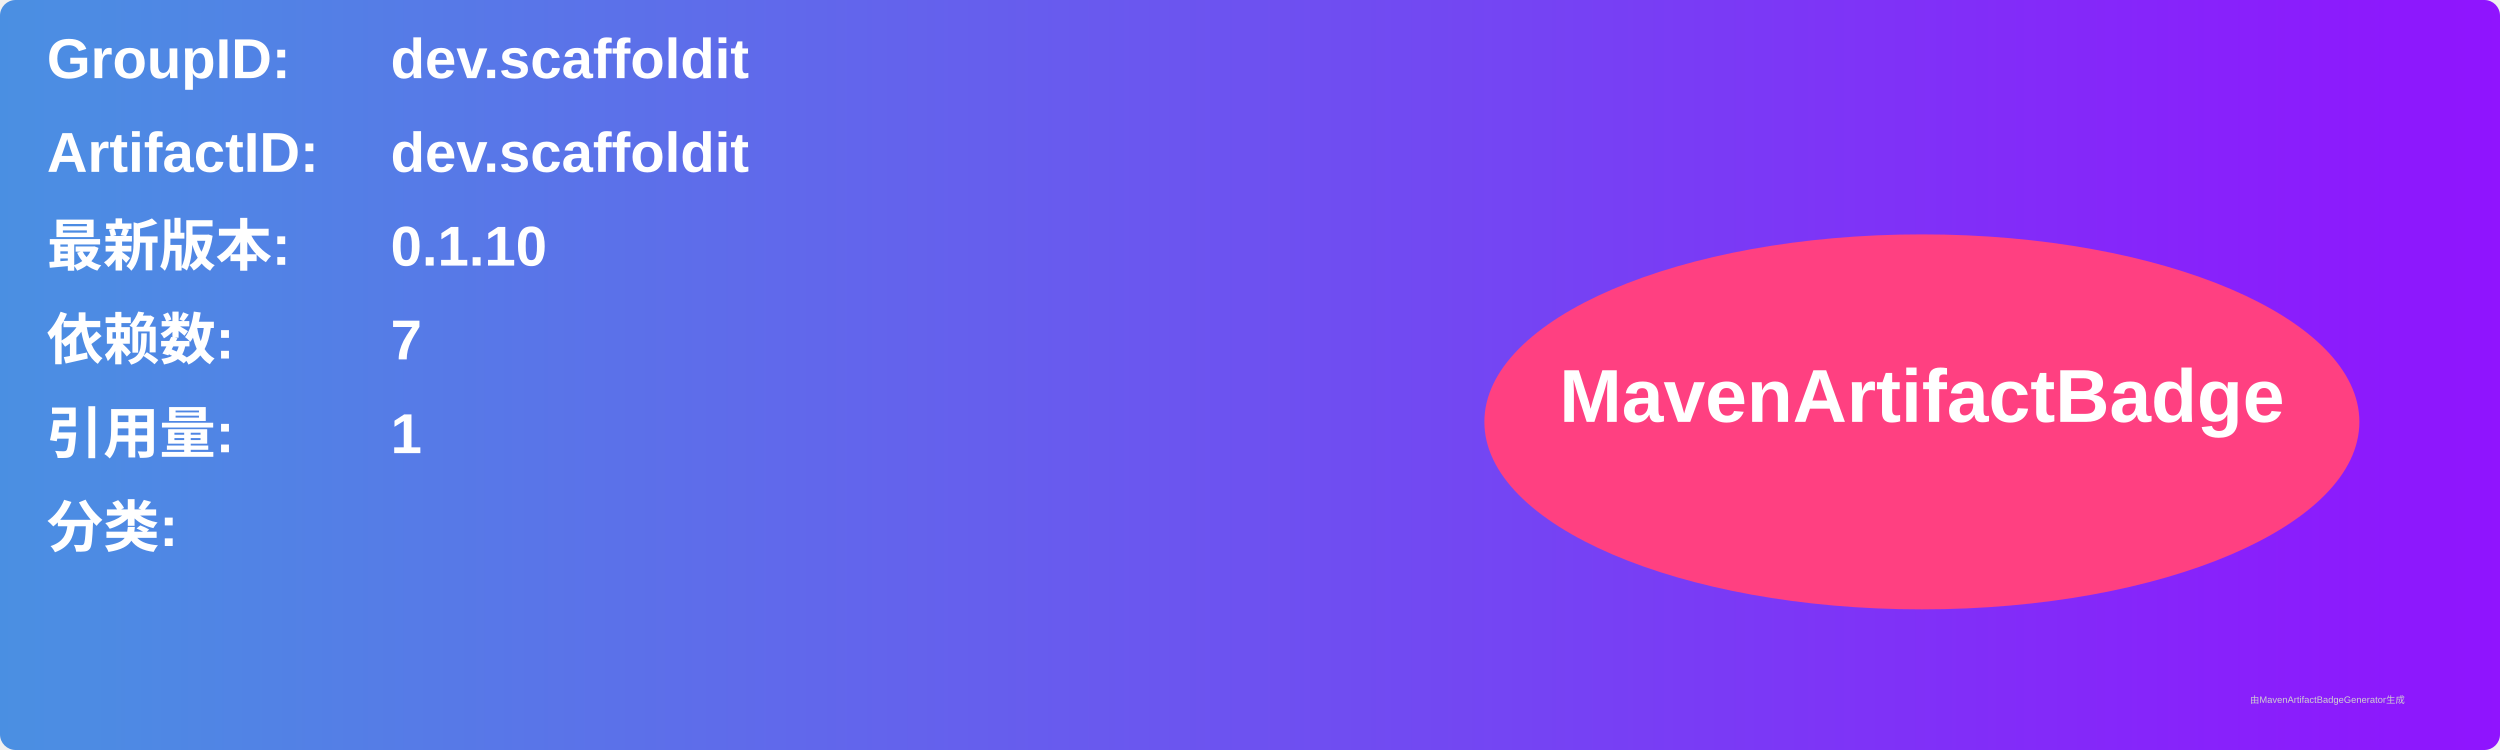
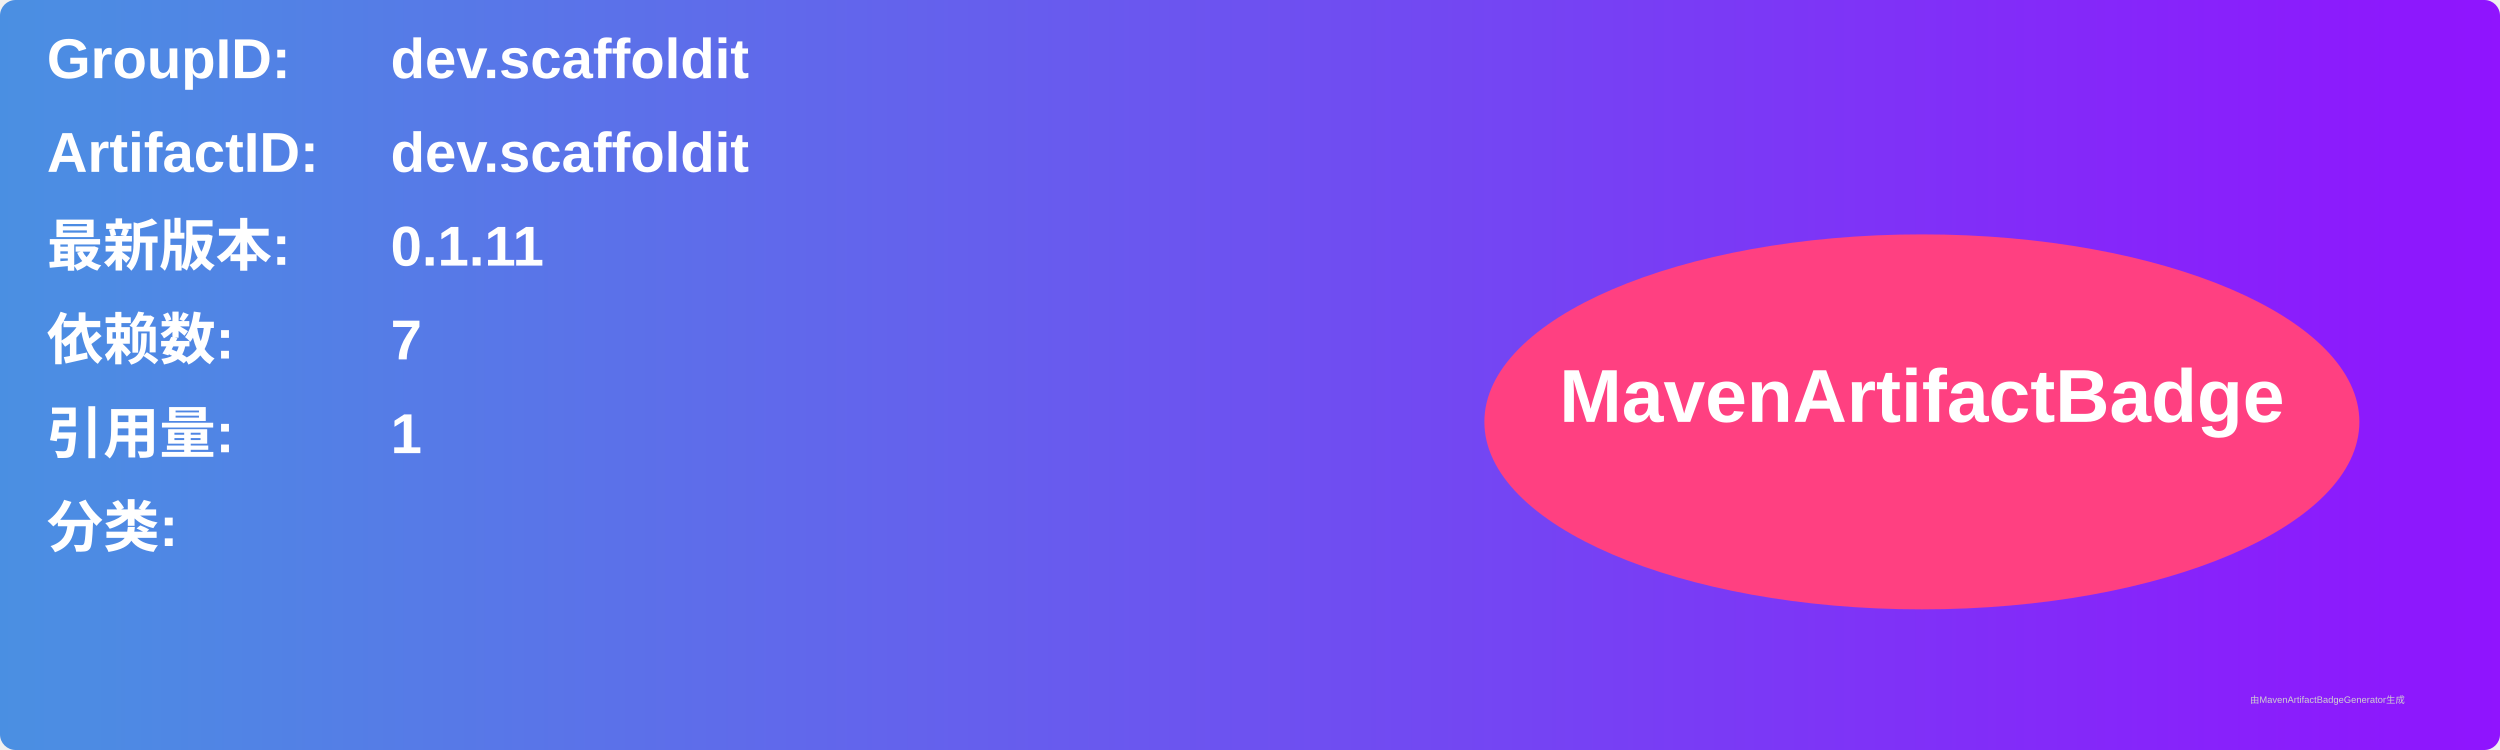
<svg xmlns="http://www.w3.org/2000/svg" width="800" height="240" viewBox="0 0 800 240">
  <linearGradient id="grad" x1="0%" y1="0%" x2="100%" y2="0%">
    <stop offset="0%" stop-color="#4a90e2" />
    <stop offset="100%" stop-color="#9013fe" />
  </linearGradient>
  <rect width="100%" height="100%" rx="5" ry="5" fill="url(#grad)" />
  <g transform="translate(15, 15)">
    <text x="0" y="10" font-family="Arial" font-size="18" fill="white" font-weight="bold" width="260">GroupID:</text>
    <text x="110" y="10" font-family="Arial" font-size="18" fill="white" font-weight="bold" width="460">dev.scaffoldit</text>
    <text x="0" y="40" font-family="Arial" font-size="18" fill="white" font-weight="bold" width="260">ArtifactID:</text>
    <text x="110" y="40" font-family="Arial" font-size="18" fill="white" font-weight="bold" width="460">dev.scaffoldit</text>
    <text x="0" y="70" font-family="Arial" font-size="18" fill="white" font-weight="bold">最新版本:</text>
    <text x="110" y="70" font-family="Arial" font-size="18" fill="white" font-weight="bold">
-       <tspan font-weight="bold">0.1.10</tspan>
+       <tspan font-weight="bold">0.1.11</tspan>
    </text>
    <text x="0" y="100" font-family="Arial" font-size="18" fill="white" font-weight="bold">依赖数: </text>
    <text x="110" y="100" font-family="Arial" font-size="18" fill="white">
      <tspan font-weight="bold">7</tspan>
    </text>
    <text x="0" y="130" font-family="Arial" font-size="18" fill="white" font-weight="bold">引用量: </text>
    <text x="110" y="130" font-family="Arial" font-size="18" fill="white">
      <tspan font-weight="bold">1</tspan>
    </text>
    <text x="0" y="160" font-family="Arial" font-size="18" fill="white" font-weight="bold">分类:</text>
    <text x="10" y="190" font-family="Arial" font-size="10" fill="white">
      <tspan font-weight="bold" />
    </text>
    <ellipse cx="600" cy="120" rx="140" ry="60" fill="#ff4081" />
    <text x="600" y="120" text-anchor="middle" font-family="Arial" font-size="24" fill="white" font-weight="bold">MavenArtifactBadge</text>
  </g>
  <text x="720" y="225" font-family="Arial" font-size="3" fill="#d0d0d0">由MavenArtifactBadgeGenerator生成</text>
</svg>
